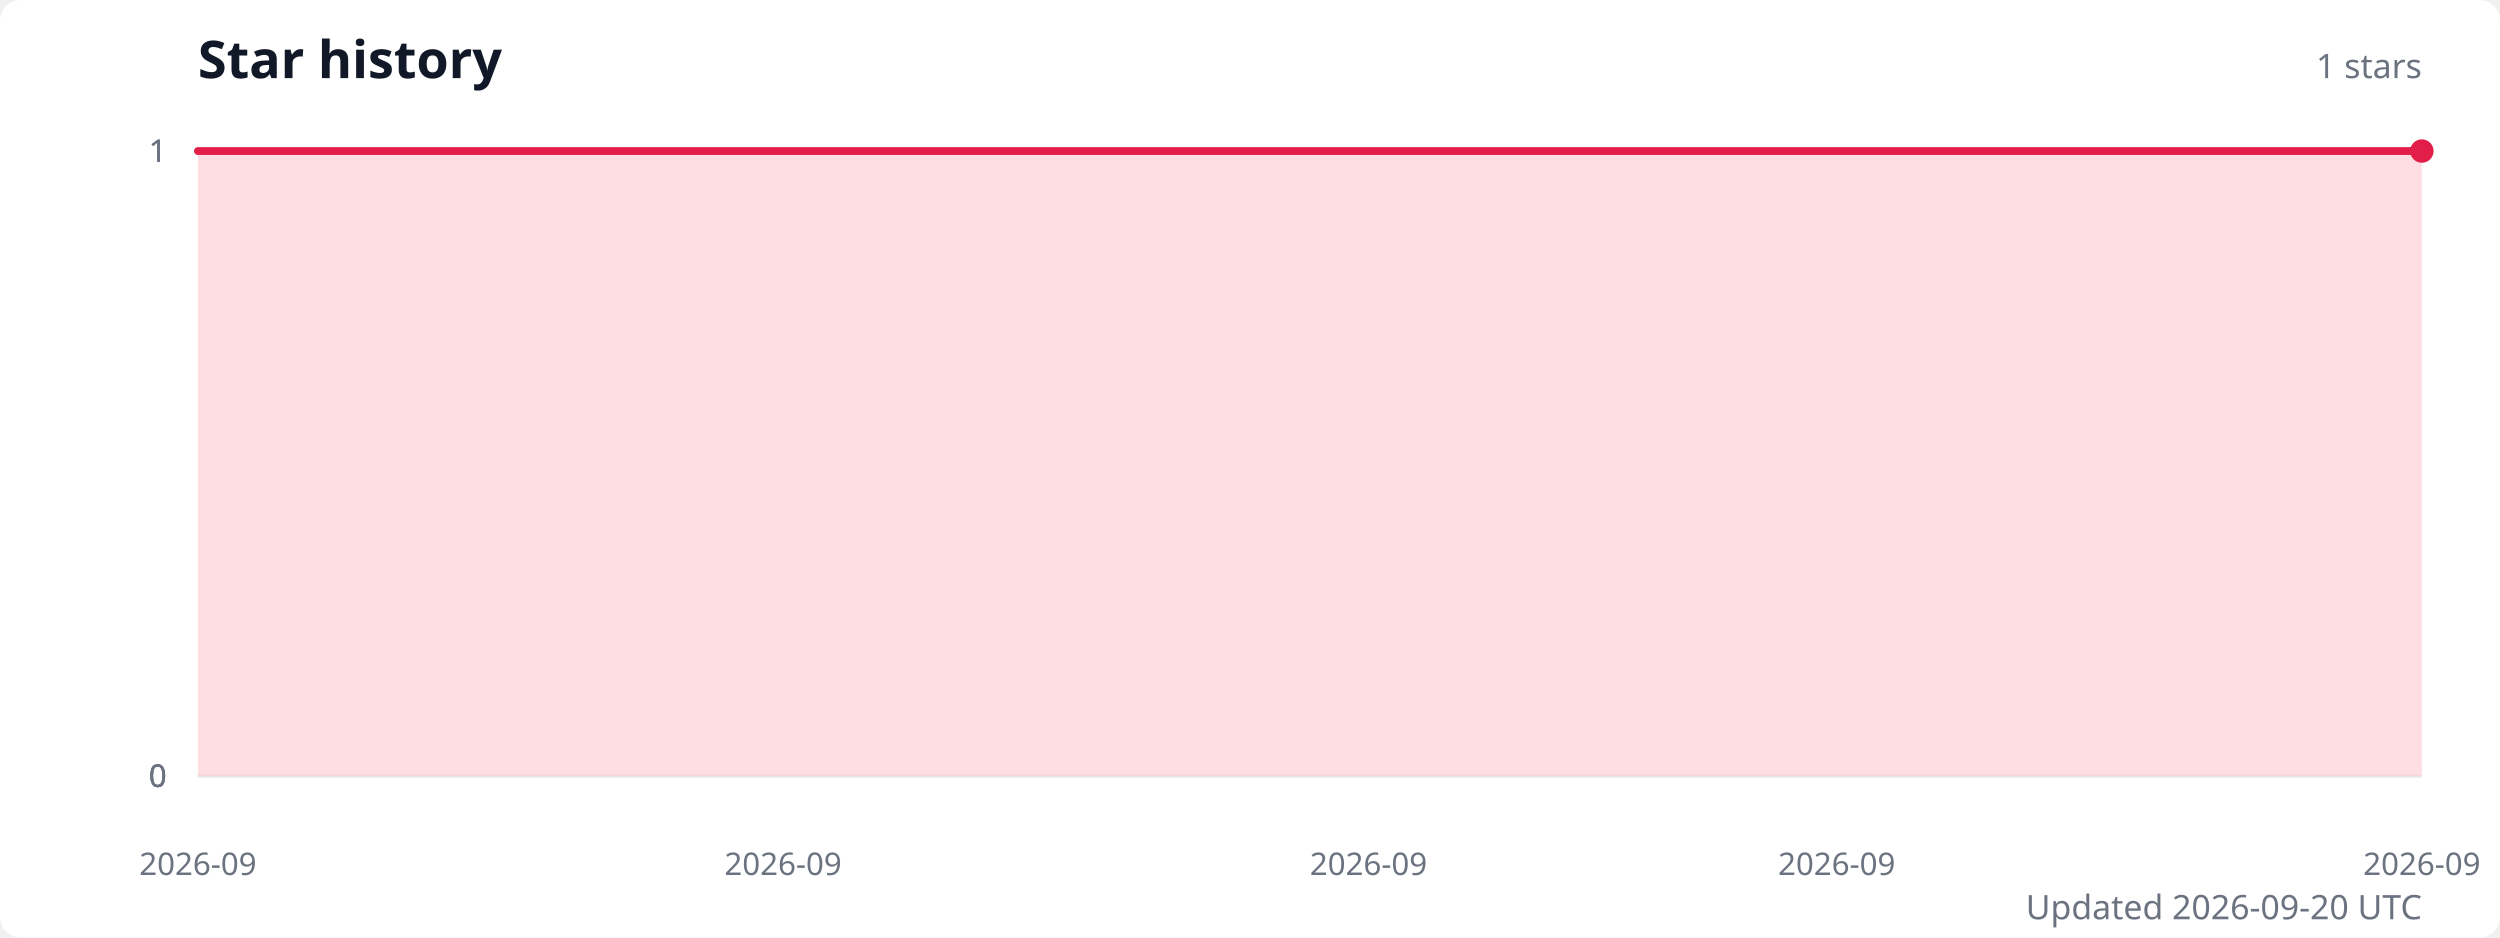
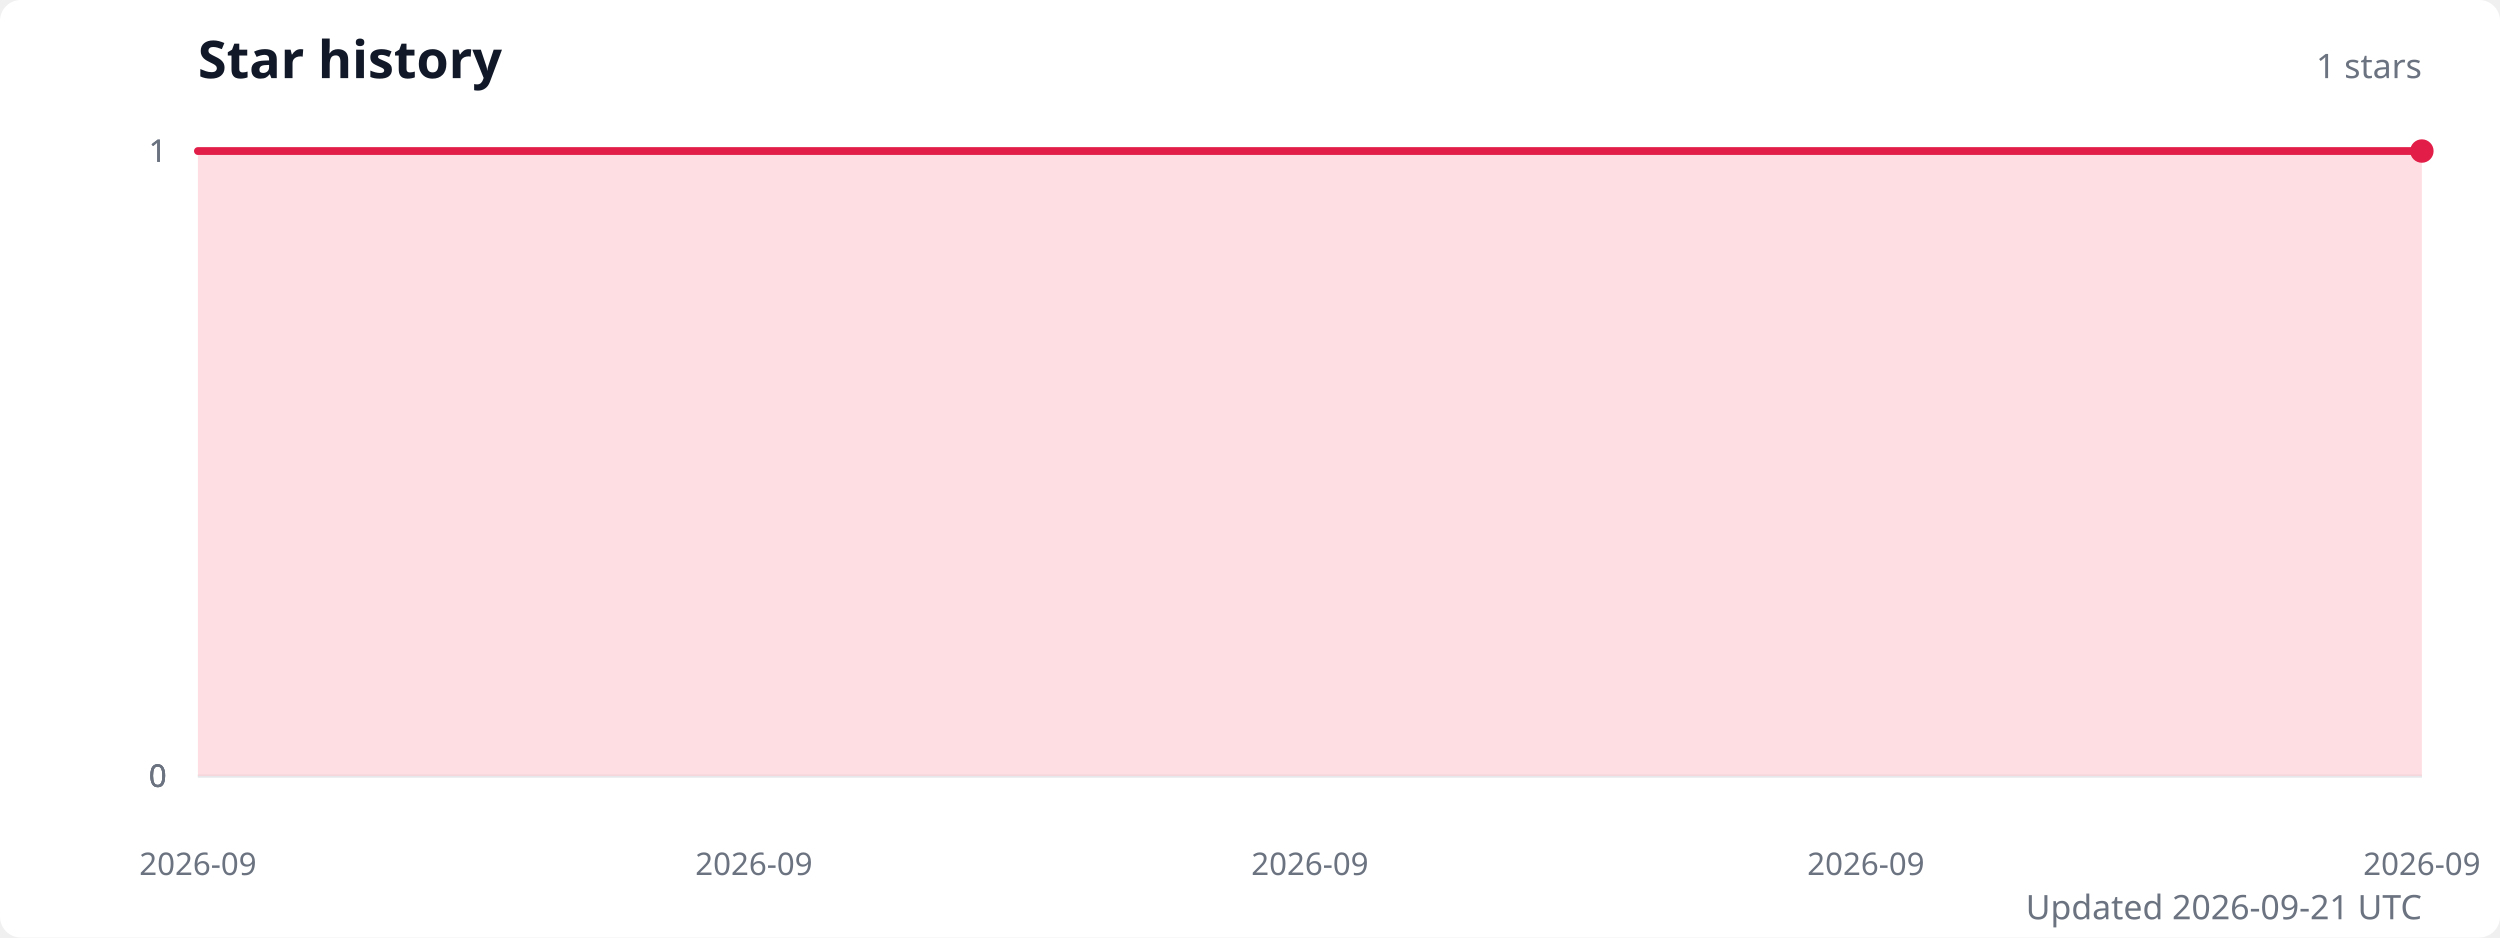
<svg xmlns="http://www.w3.org/2000/svg" width="960" height="360" viewBox="0 0 960 360" role="img" aria-labelledby="title description">
  <style>
    .title { fill: #111827; font: 600 20px system-ui, sans-serif; }
    .subtitle { fill: #6b7280; font: 13px system-ui, sans-serif; }
    .axis-label { fill: #6b7280; font: 12px system-ui, sans-serif; }
    .grid { stroke: #e5e7eb; stroke-width: 1; }
  </style>
  <rect width="100%" height="100%" fill="#ffffff" rx="8" />
  <text class="title" x="76" y="30">Star history</text>
  <text class="subtitle" x="930" y="30" text-anchor="end">1 stars</text>
  <line class="grid" x1="76" y1="298" x2="930" y2="298" />
  <text class="axis-label" x="64" y="298" text-anchor="end" dominant-baseline="middle">0</text>
  <line class="grid" x1="76" y1="298" x2="930" y2="298" />
  <text class="axis-label" x="64" y="298" text-anchor="end" dominant-baseline="middle">0</text>
  <line class="grid" x1="76" y1="298" x2="930" y2="298" />
  <text class="axis-label" x="64" y="298" text-anchor="end" dominant-baseline="middle">0</text>
  <line class="grid" x1="76" y1="58" x2="930" y2="58" />
  <text class="axis-label" x="64" y="58" text-anchor="end" dominant-baseline="middle">1</text>
  <line class="grid" x1="76" y1="58" x2="930" y2="58" />
  <text class="axis-label" x="64" y="58" text-anchor="end" dominant-baseline="middle">1</text>
-   <path d="M 76 298 L 76,58 120.9,58 165.9,58 210.8,58 255.8,58 300.7,58 345.7,58 390.6,58 435.6,58 480.5,58 525.5,58 570.4,58 615.4,58 660.3,58 705.3,58 750.2,58 795.2,58 840.1,58 885.1,58 930,58 L 930 298 Z" fill="#fecdd3" opacity="0.65" />
-   <polyline points="76,58 120.9,58 165.9,58 210.8,58 255.8,58 300.7,58 345.7,58 390.6,58 435.6,58 480.5,58 525.5,58 570.4,58 615.4,58 660.3,58 705.3,58 750.2,58 795.2,58 840.1,58 885.1,58 930,58" fill="none" stroke="#e11d48" stroke-width="3" stroke-linecap="round" stroke-linejoin="round" />
+   <path d="M 76 298 L 76,58 118.7,58 161.4,58 204.1,58 246.8,58 289.5,58 332.2,58 374.9,58 417.6,58 460.3,58 503,58 545.7,58 588.4,58 631.1,58 673.8,58 716.5,58 759.2,58 801.9,58 844.6,58 887.3,58 930,58 L 930 298 Z" fill="#fecdd3" opacity="0.65" />
+   <polyline points="76,58 118.7,58 161.4,58 204.1,58 246.8,58 289.5,58 332.2,58 374.9,58 417.6,58 460.3,58 503,58 545.7,58 588.4,58 631.1,58 673.8,58 716.5,58 759.2,58 801.9,58 844.6,58 887.3,58 930,58" fill="none" stroke="#e11d48" stroke-width="3" stroke-linecap="round" stroke-linejoin="round" />
  <circle cx="930" cy="58" r="4.5" fill="#e11d48" />
  <text class="axis-label" x="76" y="336" text-anchor="middle">2026-09</text>
-   <text class="axis-label" x="300.7" y="336" text-anchor="middle">2026-09</text>
-   <text class="axis-label" x="525.5" y="336" text-anchor="middle">2026-09</text>
-   <text class="axis-label" x="705.3" y="336" text-anchor="middle">2026-09</text>
+   <text class="axis-label" x="289.5" y="336" text-anchor="middle">2026-09</text>
+   <text class="axis-label" x="503" y="336" text-anchor="middle">2026-09</text>
+   <text class="axis-label" x="716.5" y="336" text-anchor="middle">2026-09</text>
  <text class="axis-label" x="930" y="336" text-anchor="middle">2026-09</text>
-   <text class="subtitle" x="930" y="353" text-anchor="end">Updated 2026-09-20 UTC</text>
+   <text class="subtitle" x="930" y="353" text-anchor="end">Updated 2026-09-21 UTC</text>
</svg>
